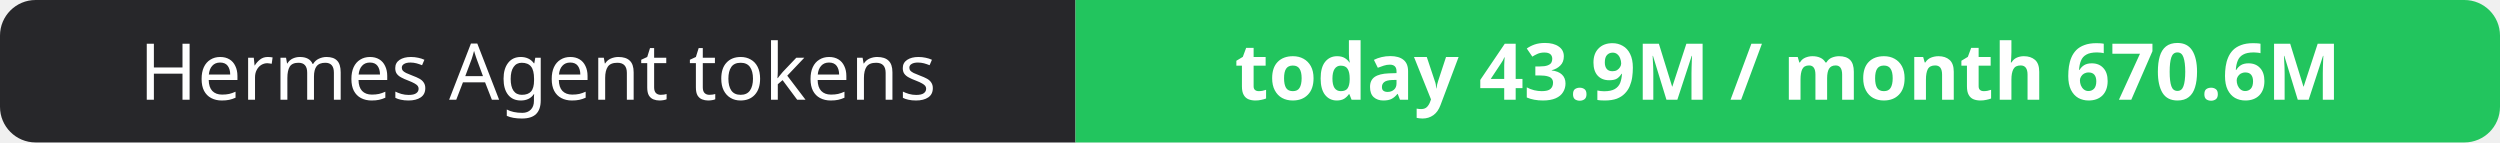
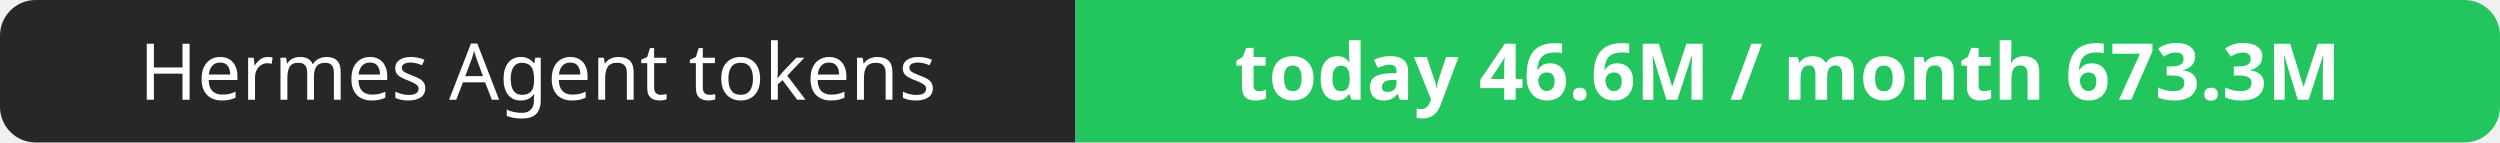
- <svg xmlns="http://www.w3.org/2000/svg" width="351" height="20" role="img" aria-label="Hermes Agent tokens: today 43.9M / month 670.6M">
+ <svg xmlns="http://www.w3.org/2000/svg" width="351" height="20" role="img" aria-label="Hermes Agent tokens: today 46.6M / month 673.3M">
  <clipPath id="r">
    <rect width="351" height="20" rx="5" fill="#fff" />
  </clipPath>
  <g clip-path="url(#r)">
    <rect width="151" height="20" fill="#27272a" />
    <rect x="151" width="200" height="20" fill="#22c55e" />
  </g>
  <g fill="#fff" text-anchor="middle" font-family="Verdana,Geneva,sans-serif" font-size="11">
    <text x="75.5" y="14">Hermes Agent tokens</text>
-     <text x="251.0" y="14" font-weight="700">today 43.9M / month 670.6M</text>
+     <text x="251.0" y="14" font-weight="700">today 46.6M / month 673.3M</text>
  </g>
</svg>
